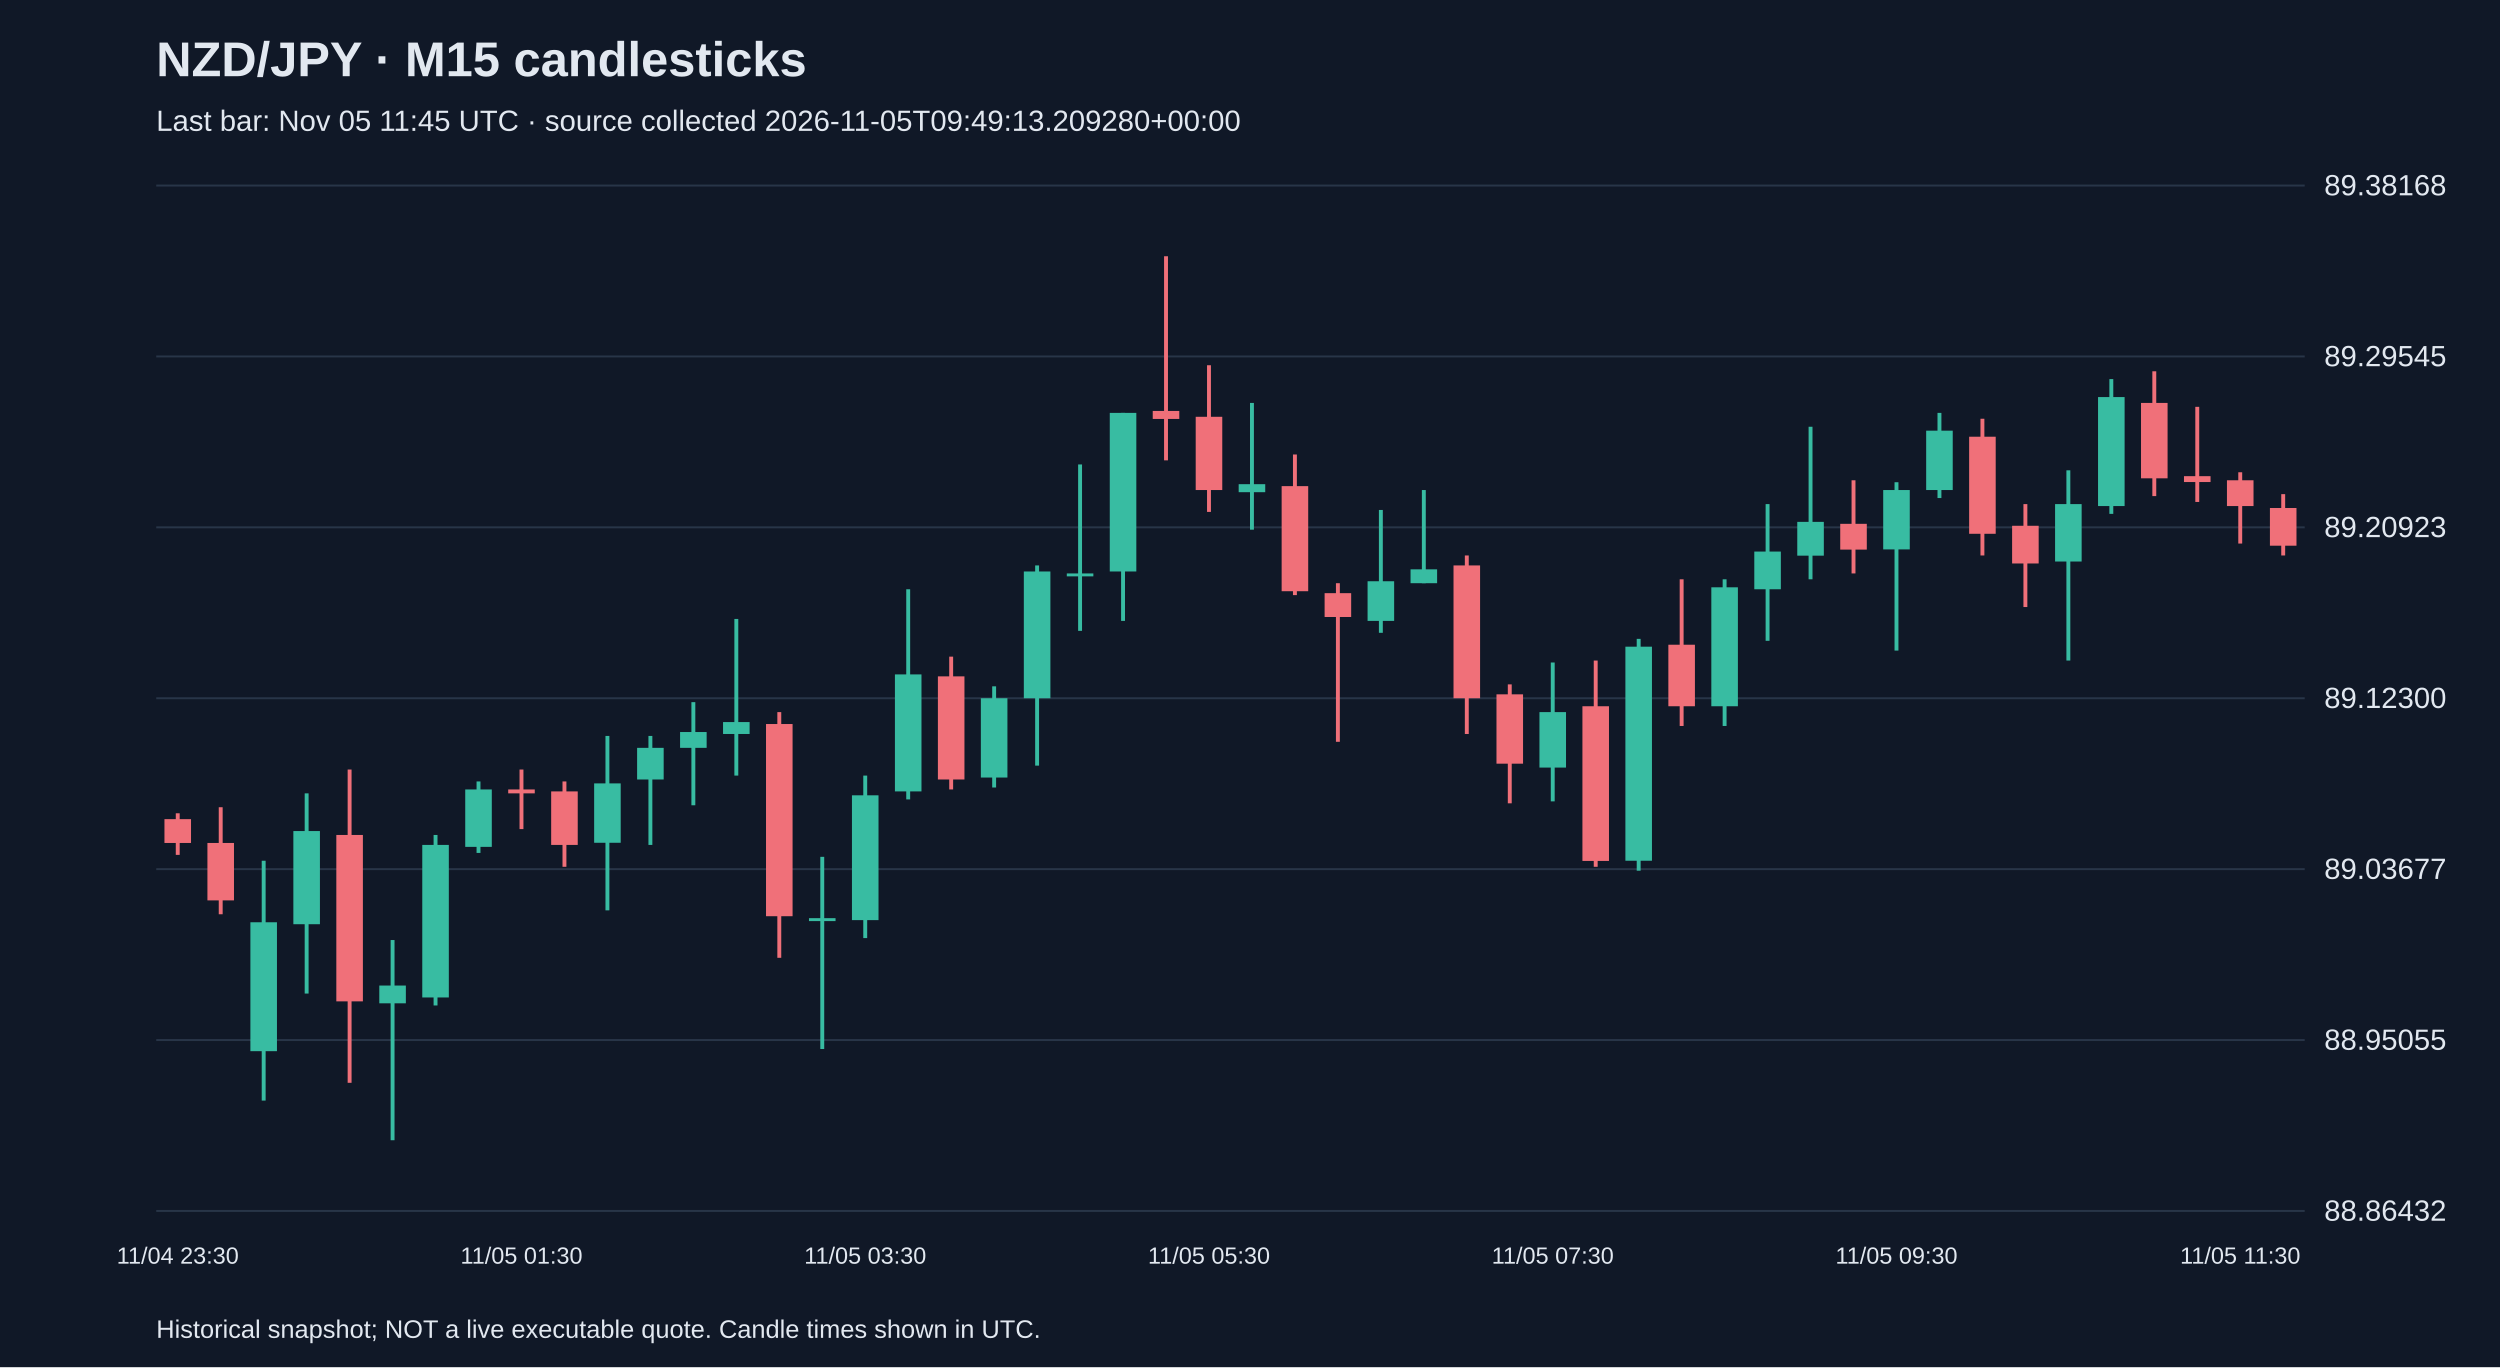
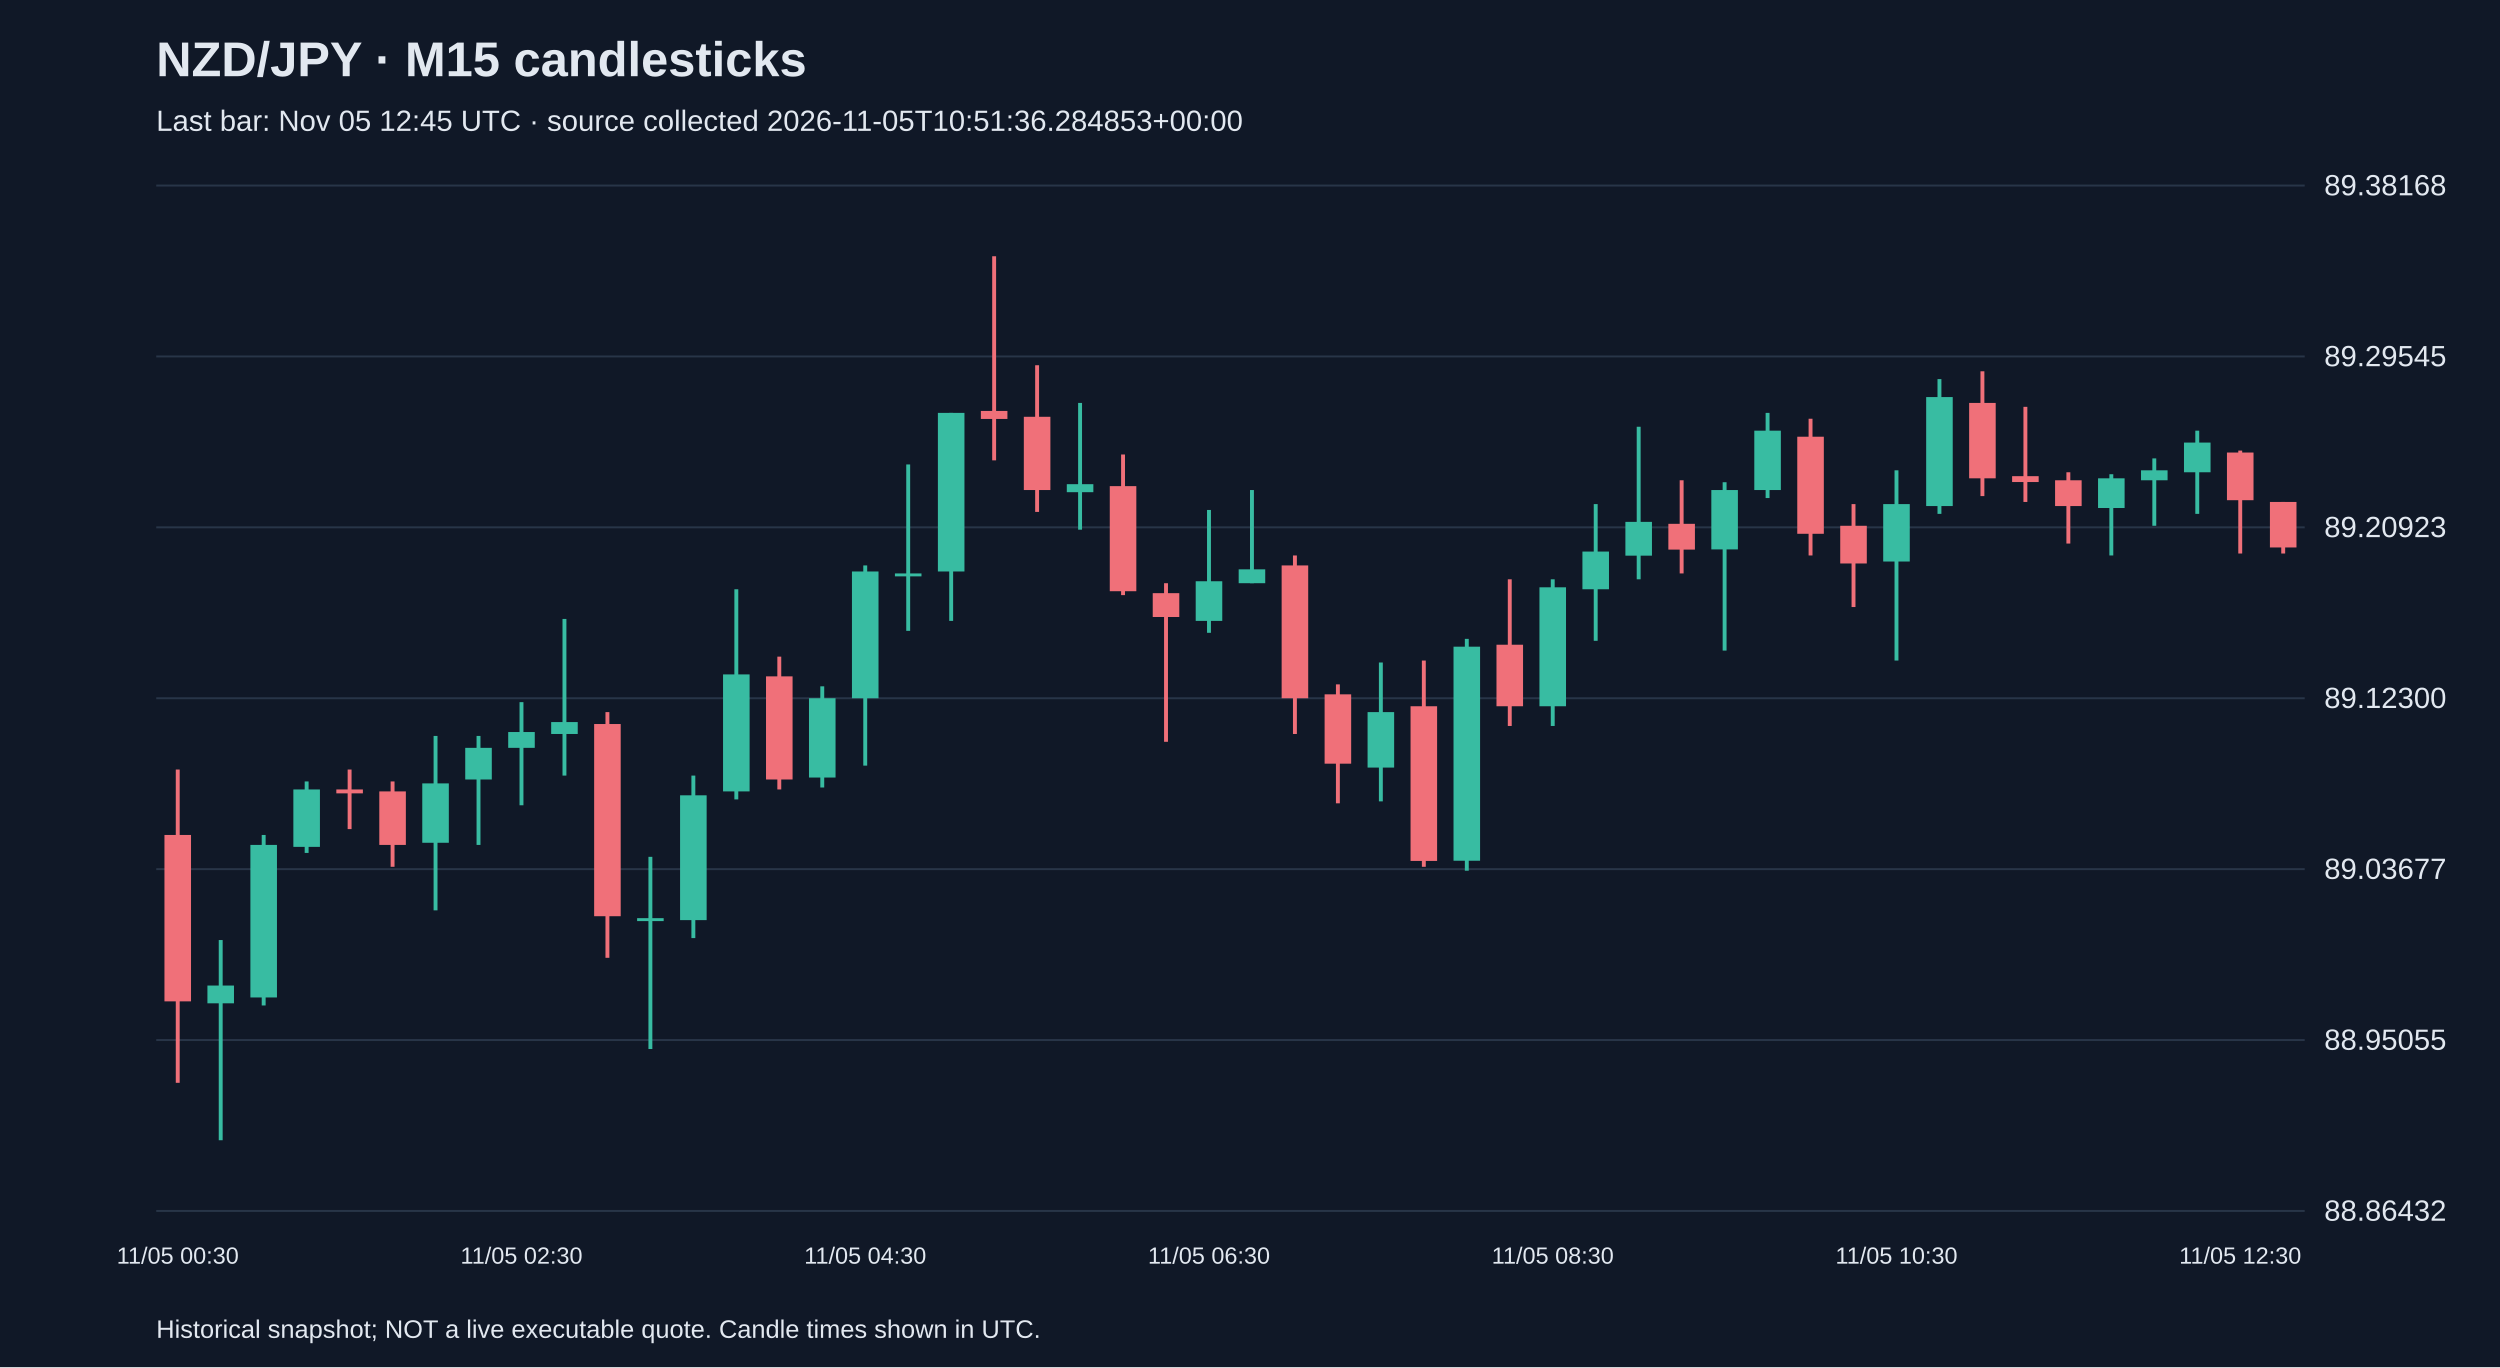
<svg xmlns="http://www.w3.org/2000/svg" viewBox="0 0 1280 700">
  <rect width="100%" height="100%" fill="#101827" />
  <style>text{font-family:Arial,sans-serif;fill:#e2e8f0}</style>
  <text x="80" y="39" font-size="25" font-weight="bold">NZD/JPY · M15 candlesticks</text>
-   <text x="80" y="67" font-size="15" fill="#a6b1c5">Last bar: Nov 05 11:45 UTC · source collected 2026-11-05T09:49:13.209280+00:00</text>
+   <text x="80" y="67" font-size="15" fill="#a6b1c5">Last bar: Nov 05 12:45 UTC · source collected 2026-11-05T10:51:36.284853+00:00</text>
  <line x1="80" y1="620.0" x2="1180" y2="620.0" stroke="#283548" />
  <text x="1190" y="625.0" font-size="15">88.86432</text>
  <line x1="80" y1="532.5" x2="1180" y2="532.5" stroke="#283548" />
  <text x="1190" y="537.5" font-size="15">88.95055</text>
  <line x1="80" y1="445.0" x2="1180" y2="445.0" stroke="#283548" />
  <text x="1190" y="450.0" font-size="15">89.03677</text>
  <line x1="80" y1="357.5" x2="1180" y2="357.5" stroke="#283548" />
  <text x="1190" y="362.5" font-size="15">89.12300</text>
  <line x1="80" y1="270.0" x2="1180" y2="270.0" stroke="#283548" />
  <text x="1190" y="275.0" font-size="15">89.20923</text>
  <line x1="80" y1="182.5" x2="1180" y2="182.5" stroke="#283548" />
  <text x="1190" y="187.5" font-size="15">89.29545</text>
  <line x1="80" y1="95.0" x2="1180" y2="95.0" stroke="#283548" />
  <text x="1190" y="100.0" font-size="15">89.38168</text>
-   <line x1="91.0" y1="416.4" x2="91.0" y2="437.7" stroke="#f07079" stroke-width="2" />
-   <rect x="84.2" y="419.4" width="13.6" height="12.2" fill="#f07079" />
-   <text x="91.0" y="647" text-anchor="middle" font-size="12">11/04 23:30</text>
-   <line x1="113.0" y1="413.3" x2="113.0" y2="468.1" stroke="#f07079" stroke-width="2" />
-   <rect x="106.2" y="431.6" width="13.6" height="29.4" fill="#f07079" />
-   <line x1="135.0" y1="440.7" x2="135.0" y2="563.5" stroke="#38bca2" stroke-width="2" />
-   <rect x="128.2" y="472.2" width="13.6" height="66.0" fill="#38bca2" />
-   <line x1="157.0" y1="406.2" x2="157.0" y2="508.7" stroke="#38bca2" stroke-width="2" />
-   <rect x="150.2" y="425.5" width="13.6" height="47.7" fill="#38bca2" />
-   <line x1="179.0" y1="394.0" x2="179.0" y2="554.4" stroke="#f07079" stroke-width="2" />
-   <rect x="172.2" y="427.5" width="13.6" height="85.2" fill="#f07079" />
-   <line x1="201.0" y1="481.3" x2="201.0" y2="583.8" stroke="#38bca2" stroke-width="2" />
-   <rect x="194.2" y="504.6" width="13.6" height="9.1" fill="#38bca2" />
-   <line x1="223.0" y1="427.5" x2="223.0" y2="514.8" stroke="#38bca2" stroke-width="2" />
-   <rect x="216.2" y="432.6" width="13.6" height="78.1" fill="#38bca2" />
-   <line x1="245.0" y1="400.1" x2="245.0" y2="436.7" stroke="#38bca2" stroke-width="2" />
-   <rect x="238.2" y="404.2" width="13.6" height="29.4" fill="#38bca2" />
-   <line x1="267.0" y1="394.0" x2="267.0" y2="424.5" stroke="#f07079" stroke-width="2" />
-   <rect x="260.2" y="404.2" width="13.6" height="2.0" fill="#f07079" />
-   <text x="267.0" y="647" text-anchor="middle" font-size="12">11/05 01:30</text>
-   <line x1="289.0" y1="400.1" x2="289.0" y2="443.8" stroke="#f07079" stroke-width="2" />
-   <rect x="282.2" y="405.2" width="13.6" height="27.4" fill="#f07079" />
-   <line x1="311.0" y1="376.8" x2="311.0" y2="466.1" stroke="#38bca2" stroke-width="2" />
-   <rect x="304.2" y="401.1" width="13.6" height="30.4" fill="#38bca2" />
-   <line x1="333.0" y1="376.8" x2="333.0" y2="432.6" stroke="#38bca2" stroke-width="2" />
-   <rect x="326.2" y="382.9" width="13.6" height="16.2" fill="#38bca2" />
-   <line x1="355.0" y1="359.5" x2="355.0" y2="412.3" stroke="#38bca2" stroke-width="2" />
-   <rect x="348.2" y="374.8" width="13.6" height="8.1" fill="#38bca2" />
-   <line x1="377.0" y1="316.9" x2="377.0" y2="397.1" stroke="#38bca2" stroke-width="2" />
-   <rect x="370.2" y="369.7" width="13.6" height="6.1" fill="#38bca2" />
-   <line x1="399.0" y1="364.6" x2="399.0" y2="490.4" stroke="#f07079" stroke-width="2" />
-   <rect x="392.2" y="370.7" width="13.6" height="98.4" fill="#f07079" />
-   <line x1="421.0" y1="438.7" x2="421.0" y2="537.1" stroke="#38bca2" stroke-width="2" />
-   <rect x="414.2" y="470.1" width="13.6" height="1.5" fill="#38bca2" />
-   <line x1="443.0" y1="397.1" x2="443.0" y2="480.3" stroke="#38bca2" stroke-width="2" />
-   <rect x="436.2" y="407.2" width="13.6" height="63.9" fill="#38bca2" />
-   <text x="443.0" y="647" text-anchor="middle" font-size="12">11/05 03:30</text>
-   <line x1="465.0" y1="301.7" x2="465.0" y2="409.3" stroke="#38bca2" stroke-width="2" />
-   <rect x="458.2" y="345.3" width="13.6" height="59.9" fill="#38bca2" />
-   <line x1="487.0" y1="336.2" x2="487.0" y2="404.2" stroke="#f07079" stroke-width="2" />
-   <rect x="480.2" y="346.3" width="13.6" height="52.8" fill="#f07079" />
-   <line x1="509.0" y1="351.4" x2="509.0" y2="403.2" stroke="#38bca2" stroke-width="2" />
-   <rect x="502.2" y="357.5" width="13.6" height="40.6" fill="#38bca2" />
-   <line x1="531.0" y1="289.5" x2="531.0" y2="392.0" stroke="#38bca2" stroke-width="2" />
-   <rect x="524.2" y="292.6" width="13.6" height="64.9" fill="#38bca2" />
-   <line x1="553.0" y1="237.8" x2="553.0" y2="323.0" stroke="#38bca2" stroke-width="2" />
-   <rect x="546.2" y="293.6" width="13.6" height="1.5" fill="#38bca2" />
-   <line x1="575.0" y1="211.4" x2="575.0" y2="317.9" stroke="#38bca2" stroke-width="2" />
-   <rect x="568.2" y="211.4" width="13.6" height="81.2" fill="#38bca2" />
-   <line x1="597.0" y1="131.2" x2="597.0" y2="235.7" stroke="#f07079" stroke-width="2" />
-   <rect x="590.2" y="210.4" width="13.6" height="4.1" fill="#f07079" />
-   <line x1="619.0" y1="187.0" x2="619.0" y2="262.1" stroke="#f07079" stroke-width="2" />
-   <rect x="612.2" y="213.4" width="13.6" height="37.5" fill="#f07079" />
-   <text x="619.0" y="647" text-anchor="middle" font-size="12">11/05 05:30</text>
-   <line x1="641.0" y1="206.3" x2="641.0" y2="271.2" stroke="#38bca2" stroke-width="2" />
-   <rect x="634.2" y="247.9" width="13.6" height="4.1" fill="#38bca2" />
-   <line x1="663.0" y1="232.7" x2="663.0" y2="304.7" stroke="#f07079" stroke-width="2" />
-   <rect x="656.2" y="248.9" width="13.6" height="53.8" fill="#f07079" />
-   <line x1="685.0" y1="298.6" x2="685.0" y2="379.8" stroke="#f07079" stroke-width="2" />
-   <rect x="678.2" y="303.7" width="13.6" height="12.2" fill="#f07079" />
-   <line x1="707.0" y1="261.1" x2="707.0" y2="324.0" stroke="#38bca2" stroke-width="2" />
-   <rect x="700.2" y="297.6" width="13.6" height="20.3" fill="#38bca2" />
-   <line x1="729.0" y1="250.9" x2="729.0" y2="298.6" stroke="#38bca2" stroke-width="2" />
-   <rect x="722.2" y="291.5" width="13.6" height="7.1" fill="#38bca2" />
-   <line x1="751.0" y1="284.4" x2="751.0" y2="375.8" stroke="#f07079" stroke-width="2" />
-   <rect x="744.2" y="289.5" width="13.6" height="68.0" fill="#f07079" />
-   <line x1="773.0" y1="350.4" x2="773.0" y2="411.3" stroke="#f07079" stroke-width="2" />
-   <rect x="766.2" y="355.5" width="13.6" height="35.5" fill="#f07079" />
-   <line x1="795.0" y1="339.2" x2="795.0" y2="410.3" stroke="#38bca2" stroke-width="2" />
-   <rect x="788.2" y="364.6" width="13.6" height="28.4" fill="#38bca2" />
-   <text x="795.0" y="647" text-anchor="middle" font-size="12">11/05 07:30</text>
-   <line x1="817.0" y1="338.2" x2="817.0" y2="443.8" stroke="#f07079" stroke-width="2" />
-   <rect x="810.2" y="361.6" width="13.6" height="79.2" fill="#f07079" />
-   <line x1="839.0" y1="327.1" x2="839.0" y2="445.8" stroke="#38bca2" stroke-width="2" />
-   <rect x="832.2" y="331.1" width="13.6" height="109.6" fill="#38bca2" />
-   <line x1="861.0" y1="296.6" x2="861.0" y2="371.7" stroke="#f07079" stroke-width="2" />
-   <rect x="854.2" y="330.1" width="13.6" height="31.5" fill="#f07079" />
-   <line x1="883.0" y1="296.6" x2="883.0" y2="371.7" stroke="#38bca2" stroke-width="2" />
-   <rect x="876.2" y="300.7" width="13.6" height="60.9" fill="#38bca2" />
-   <line x1="905.0" y1="258.1" x2="905.0" y2="328.1" stroke="#38bca2" stroke-width="2" />
-   <rect x="898.2" y="282.4" width="13.6" height="19.3" fill="#38bca2" />
-   <line x1="927.0" y1="218.5" x2="927.0" y2="296.6" stroke="#38bca2" stroke-width="2" />
-   <rect x="920.2" y="267.2" width="13.6" height="17.3" fill="#38bca2" />
-   <line x1="949.0" y1="245.9" x2="949.0" y2="293.6" stroke="#f07079" stroke-width="2" />
-   <rect x="942.2" y="268.2" width="13.6" height="13.2" fill="#f07079" />
-   <line x1="971.0" y1="246.9" x2="971.0" y2="333.1" stroke="#38bca2" stroke-width="2" />
-   <rect x="964.2" y="250.9" width="13.6" height="30.4" fill="#38bca2" />
-   <text x="971.0" y="647" text-anchor="middle" font-size="12">11/05 09:30</text>
-   <line x1="993.0" y1="211.4" x2="993.0" y2="255.0" stroke="#38bca2" stroke-width="2" />
-   <rect x="986.2" y="220.5" width="13.6" height="30.4" fill="#38bca2" />
-   <line x1="1015.0" y1="214.4" x2="1015.0" y2="284.4" stroke="#f07079" stroke-width="2" />
-   <rect x="1008.2" y="223.6" width="13.6" height="49.7" fill="#f07079" />
-   <line x1="1037.0" y1="258.1" x2="1037.0" y2="310.8" stroke="#f07079" stroke-width="2" />
-   <rect x="1030.2" y="269.2" width="13.6" height="19.3" fill="#f07079" />
-   <line x1="1059.0" y1="240.8" x2="1059.0" y2="338.2" stroke="#38bca2" stroke-width="2" />
-   <rect x="1052.2" y="258.1" width="13.6" height="29.4" fill="#38bca2" />
-   <line x1="1081.0" y1="194.1" x2="1081.0" y2="263.1" stroke="#38bca2" stroke-width="2" />
-   <rect x="1074.2" y="203.3" width="13.6" height="55.8" fill="#38bca2" />
-   <line x1="1103.0" y1="190.1" x2="1103.0" y2="254.0" stroke="#f07079" stroke-width="2" />
-   <rect x="1096.2" y="206.3" width="13.6" height="38.6" fill="#f07079" />
-   <line x1="1125.0" y1="208.3" x2="1125.0" y2="257.0" stroke="#f07079" stroke-width="2" />
-   <rect x="1118.2" y="243.8" width="13.6" height="3.0" fill="#f07079" />
-   <line x1="1147.0" y1="241.8" x2="1147.0" y2="278.3" stroke="#f07079" stroke-width="2" />
-   <rect x="1140.2" y="245.9" width="13.6" height="13.2" fill="#f07079" />
-   <text x="1147.0" y="647" text-anchor="middle" font-size="12">11/05 11:30</text>
-   <line x1="1169.0" y1="253.0" x2="1169.0" y2="284.4" stroke="#f07079" stroke-width="2" />
-   <rect x="1162.2" y="260.1" width="13.6" height="19.3" fill="#f07079" />
+   <line x1="91.0" y1="394.0" x2="91.0" y2="554.4" stroke="#f07079" stroke-width="2" />
+   <rect x="84.2" y="427.5" width="13.6" height="85.2" fill="#f07079" />
+   <text x="91.0" y="647" text-anchor="middle" font-size="12">11/05 00:30</text>
+   <line x1="113.0" y1="481.3" x2="113.0" y2="583.8" stroke="#38bca2" stroke-width="2" />
+   <rect x="106.2" y="504.6" width="13.6" height="9.1" fill="#38bca2" />
+   <line x1="135.0" y1="427.5" x2="135.0" y2="514.8" stroke="#38bca2" stroke-width="2" />
+   <rect x="128.2" y="432.6" width="13.6" height="78.1" fill="#38bca2" />
+   <line x1="157.0" y1="400.1" x2="157.0" y2="436.7" stroke="#38bca2" stroke-width="2" />
+   <rect x="150.2" y="404.2" width="13.6" height="29.4" fill="#38bca2" />
+   <line x1="179.0" y1="394.0" x2="179.0" y2="424.5" stroke="#f07079" stroke-width="2" />
+   <rect x="172.2" y="404.2" width="13.6" height="2.0" fill="#f07079" />
+   <line x1="201.0" y1="400.1" x2="201.0" y2="443.8" stroke="#f07079" stroke-width="2" />
+   <rect x="194.2" y="405.2" width="13.6" height="27.4" fill="#f07079" />
+   <line x1="223.0" y1="376.8" x2="223.0" y2="466.1" stroke="#38bca2" stroke-width="2" />
+   <rect x="216.2" y="401.1" width="13.6" height="30.4" fill="#38bca2" />
+   <line x1="245.0" y1="376.8" x2="245.0" y2="432.6" stroke="#38bca2" stroke-width="2" />
+   <rect x="238.2" y="382.9" width="13.6" height="16.2" fill="#38bca2" />
+   <line x1="267.0" y1="359.5" x2="267.0" y2="412.3" stroke="#38bca2" stroke-width="2" />
+   <rect x="260.2" y="374.8" width="13.6" height="8.1" fill="#38bca2" />
+   <text x="267.0" y="647" text-anchor="middle" font-size="12">11/05 02:30</text>
+   <line x1="289.0" y1="316.9" x2="289.0" y2="397.1" stroke="#38bca2" stroke-width="2" />
+   <rect x="282.2" y="369.7" width="13.6" height="6.1" fill="#38bca2" />
+   <line x1="311.0" y1="364.6" x2="311.0" y2="490.4" stroke="#f07079" stroke-width="2" />
+   <rect x="304.2" y="370.7" width="13.6" height="98.4" fill="#f07079" />
+   <line x1="333.0" y1="438.7" x2="333.0" y2="537.1" stroke="#38bca2" stroke-width="2" />
+   <rect x="326.2" y="470.1" width="13.6" height="1.5" fill="#38bca2" />
+   <line x1="355.0" y1="397.1" x2="355.0" y2="480.3" stroke="#38bca2" stroke-width="2" />
+   <rect x="348.2" y="407.2" width="13.6" height="63.9" fill="#38bca2" />
+   <line x1="377.0" y1="301.7" x2="377.0" y2="409.3" stroke="#38bca2" stroke-width="2" />
+   <rect x="370.2" y="345.3" width="13.6" height="59.9" fill="#38bca2" />
+   <line x1="399.0" y1="336.2" x2="399.0" y2="404.2" stroke="#f07079" stroke-width="2" />
+   <rect x="392.2" y="346.3" width="13.6" height="52.8" fill="#f07079" />
+   <line x1="421.0" y1="351.4" x2="421.0" y2="403.2" stroke="#38bca2" stroke-width="2" />
+   <rect x="414.2" y="357.5" width="13.6" height="40.6" fill="#38bca2" />
+   <line x1="443.0" y1="289.5" x2="443.0" y2="392.0" stroke="#38bca2" stroke-width="2" />
+   <rect x="436.2" y="292.6" width="13.6" height="64.9" fill="#38bca2" />
+   <text x="443.0" y="647" text-anchor="middle" font-size="12">11/05 04:30</text>
+   <line x1="465.0" y1="237.8" x2="465.0" y2="323.0" stroke="#38bca2" stroke-width="2" />
+   <rect x="458.2" y="293.6" width="13.6" height="1.5" fill="#38bca2" />
+   <line x1="487.0" y1="211.4" x2="487.0" y2="317.9" stroke="#38bca2" stroke-width="2" />
+   <rect x="480.2" y="211.4" width="13.6" height="81.2" fill="#38bca2" />
+   <line x1="509.0" y1="131.2" x2="509.0" y2="235.7" stroke="#f07079" stroke-width="2" />
+   <rect x="502.2" y="210.4" width="13.6" height="4.1" fill="#f07079" />
+   <line x1="531.0" y1="187.0" x2="531.0" y2="262.1" stroke="#f07079" stroke-width="2" />
+   <rect x="524.2" y="213.4" width="13.6" height="37.5" fill="#f07079" />
+   <line x1="553.0" y1="206.3" x2="553.0" y2="271.2" stroke="#38bca2" stroke-width="2" />
+   <rect x="546.2" y="247.9" width="13.6" height="4.1" fill="#38bca2" />
+   <line x1="575.0" y1="232.7" x2="575.0" y2="304.7" stroke="#f07079" stroke-width="2" />
+   <rect x="568.2" y="248.9" width="13.6" height="53.8" fill="#f07079" />
+   <line x1="597.0" y1="298.6" x2="597.0" y2="379.8" stroke="#f07079" stroke-width="2" />
+   <rect x="590.2" y="303.7" width="13.6" height="12.2" fill="#f07079" />
+   <line x1="619.0" y1="261.1" x2="619.0" y2="324.0" stroke="#38bca2" stroke-width="2" />
+   <rect x="612.2" y="297.6" width="13.6" height="20.3" fill="#38bca2" />
+   <text x="619.0" y="647" text-anchor="middle" font-size="12">11/05 06:30</text>
+   <line x1="641.0" y1="250.9" x2="641.0" y2="298.6" stroke="#38bca2" stroke-width="2" />
+   <rect x="634.2" y="291.5" width="13.6" height="7.1" fill="#38bca2" />
+   <line x1="663.0" y1="284.4" x2="663.0" y2="375.8" stroke="#f07079" stroke-width="2" />
+   <rect x="656.2" y="289.5" width="13.6" height="68.0" fill="#f07079" />
+   <line x1="685.0" y1="350.4" x2="685.0" y2="411.3" stroke="#f07079" stroke-width="2" />
+   <rect x="678.2" y="355.5" width="13.6" height="35.5" fill="#f07079" />
+   <line x1="707.0" y1="339.2" x2="707.0" y2="410.3" stroke="#38bca2" stroke-width="2" />
+   <rect x="700.2" y="364.6" width="13.6" height="28.4" fill="#38bca2" />
+   <line x1="729.0" y1="338.2" x2="729.0" y2="443.8" stroke="#f07079" stroke-width="2" />
+   <rect x="722.2" y="361.6" width="13.6" height="79.2" fill="#f07079" />
+   <line x1="751.0" y1="327.1" x2="751.0" y2="445.8" stroke="#38bca2" stroke-width="2" />
+   <rect x="744.2" y="331.1" width="13.6" height="109.6" fill="#38bca2" />
+   <line x1="773.0" y1="296.6" x2="773.0" y2="371.7" stroke="#f07079" stroke-width="2" />
+   <rect x="766.2" y="330.1" width="13.6" height="31.5" fill="#f07079" />
+   <line x1="795.0" y1="296.6" x2="795.0" y2="371.7" stroke="#38bca2" stroke-width="2" />
+   <rect x="788.2" y="300.7" width="13.6" height="60.9" fill="#38bca2" />
+   <text x="795.0" y="647" text-anchor="middle" font-size="12">11/05 08:30</text>
+   <line x1="817.0" y1="258.1" x2="817.0" y2="328.1" stroke="#38bca2" stroke-width="2" />
+   <rect x="810.2" y="282.4" width="13.6" height="19.3" fill="#38bca2" />
+   <line x1="839.0" y1="218.5" x2="839.0" y2="296.6" stroke="#38bca2" stroke-width="2" />
+   <rect x="832.2" y="267.2" width="13.6" height="17.3" fill="#38bca2" />
+   <line x1="861.0" y1="245.9" x2="861.0" y2="293.6" stroke="#f07079" stroke-width="2" />
+   <rect x="854.2" y="268.2" width="13.6" height="13.2" fill="#f07079" />
+   <line x1="883.0" y1="246.9" x2="883.0" y2="333.1" stroke="#38bca2" stroke-width="2" />
+   <rect x="876.2" y="250.9" width="13.6" height="30.4" fill="#38bca2" />
+   <line x1="905.0" y1="211.4" x2="905.0" y2="255.0" stroke="#38bca2" stroke-width="2" />
+   <rect x="898.2" y="220.5" width="13.6" height="30.4" fill="#38bca2" />
+   <line x1="927.0" y1="214.4" x2="927.0" y2="284.4" stroke="#f07079" stroke-width="2" />
+   <rect x="920.2" y="223.6" width="13.6" height="49.7" fill="#f07079" />
+   <line x1="949.0" y1="258.1" x2="949.0" y2="310.8" stroke="#f07079" stroke-width="2" />
+   <rect x="942.2" y="269.2" width="13.6" height="19.3" fill="#f07079" />
+   <line x1="971.0" y1="240.8" x2="971.0" y2="338.2" stroke="#38bca2" stroke-width="2" />
+   <rect x="964.2" y="258.1" width="13.6" height="29.4" fill="#38bca2" />
+   <text x="971.0" y="647" text-anchor="middle" font-size="12">11/05 10:30</text>
+   <line x1="993.0" y1="194.1" x2="993.0" y2="263.1" stroke="#38bca2" stroke-width="2" />
+   <rect x="986.2" y="203.3" width="13.6" height="55.8" fill="#38bca2" />
+   <line x1="1015.0" y1="190.1" x2="1015.0" y2="254.0" stroke="#f07079" stroke-width="2" />
+   <rect x="1008.2" y="206.3" width="13.6" height="38.6" fill="#f07079" />
+   <line x1="1037.0" y1="208.3" x2="1037.0" y2="257.0" stroke="#f07079" stroke-width="2" />
+   <rect x="1030.2" y="243.8" width="13.6" height="3.0" fill="#f07079" />
+   <line x1="1059.0" y1="241.8" x2="1059.0" y2="278.3" stroke="#f07079" stroke-width="2" />
+   <rect x="1052.2" y="245.9" width="13.6" height="13.2" fill="#f07079" />
+   <line x1="1081.0" y1="242.8" x2="1081.0" y2="284.4" stroke="#38bca2" stroke-width="2" />
+   <rect x="1074.2" y="244.9" width="13.6" height="15.2" fill="#38bca2" />
+   <line x1="1103.0" y1="234.7" x2="1103.0" y2="269.2" stroke="#38bca2" stroke-width="2" />
+   <rect x="1096.2" y="240.8" width="13.6" height="5.1" fill="#38bca2" />
+   <line x1="1125.0" y1="220.5" x2="1125.0" y2="263.1" stroke="#38bca2" stroke-width="2" />
+   <rect x="1118.2" y="226.6" width="13.6" height="15.2" fill="#38bca2" />
+   <line x1="1147.0" y1="230.7" x2="1147.0" y2="283.4" stroke="#f07079" stroke-width="2" />
+   <rect x="1140.2" y="231.7" width="13.6" height="24.4" fill="#f07079" />
+   <text x="1147.0" y="647" text-anchor="middle" font-size="12">11/05 12:30</text>
+   <line x1="1169.0" y1="257.0" x2="1169.0" y2="283.4" stroke="#f07079" stroke-width="2" />
+   <rect x="1162.2" y="257.0" width="13.6" height="23.3" fill="#f07079" />
  <text x="80" y="685" font-size="13">Historical snapshot; NOT a live executable quote. Candle times shown in UTC.</text>
</svg>
